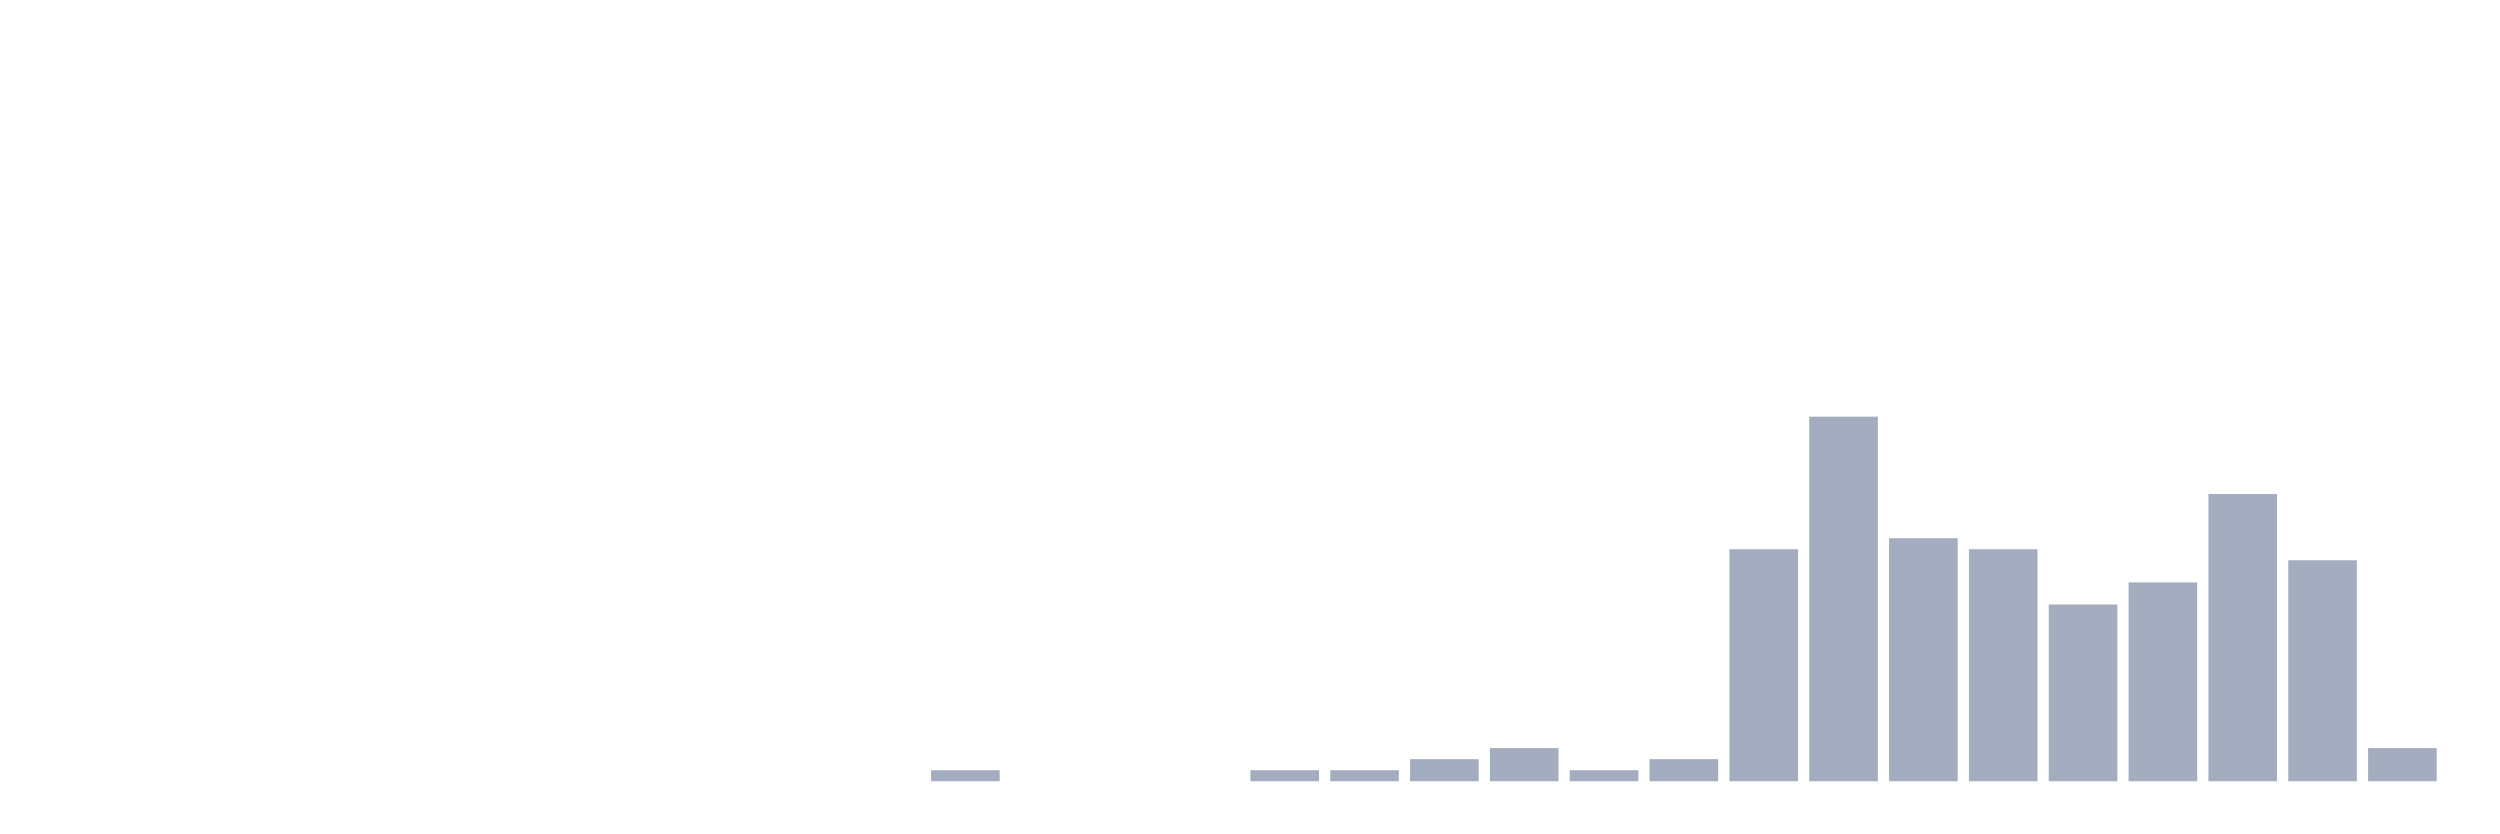
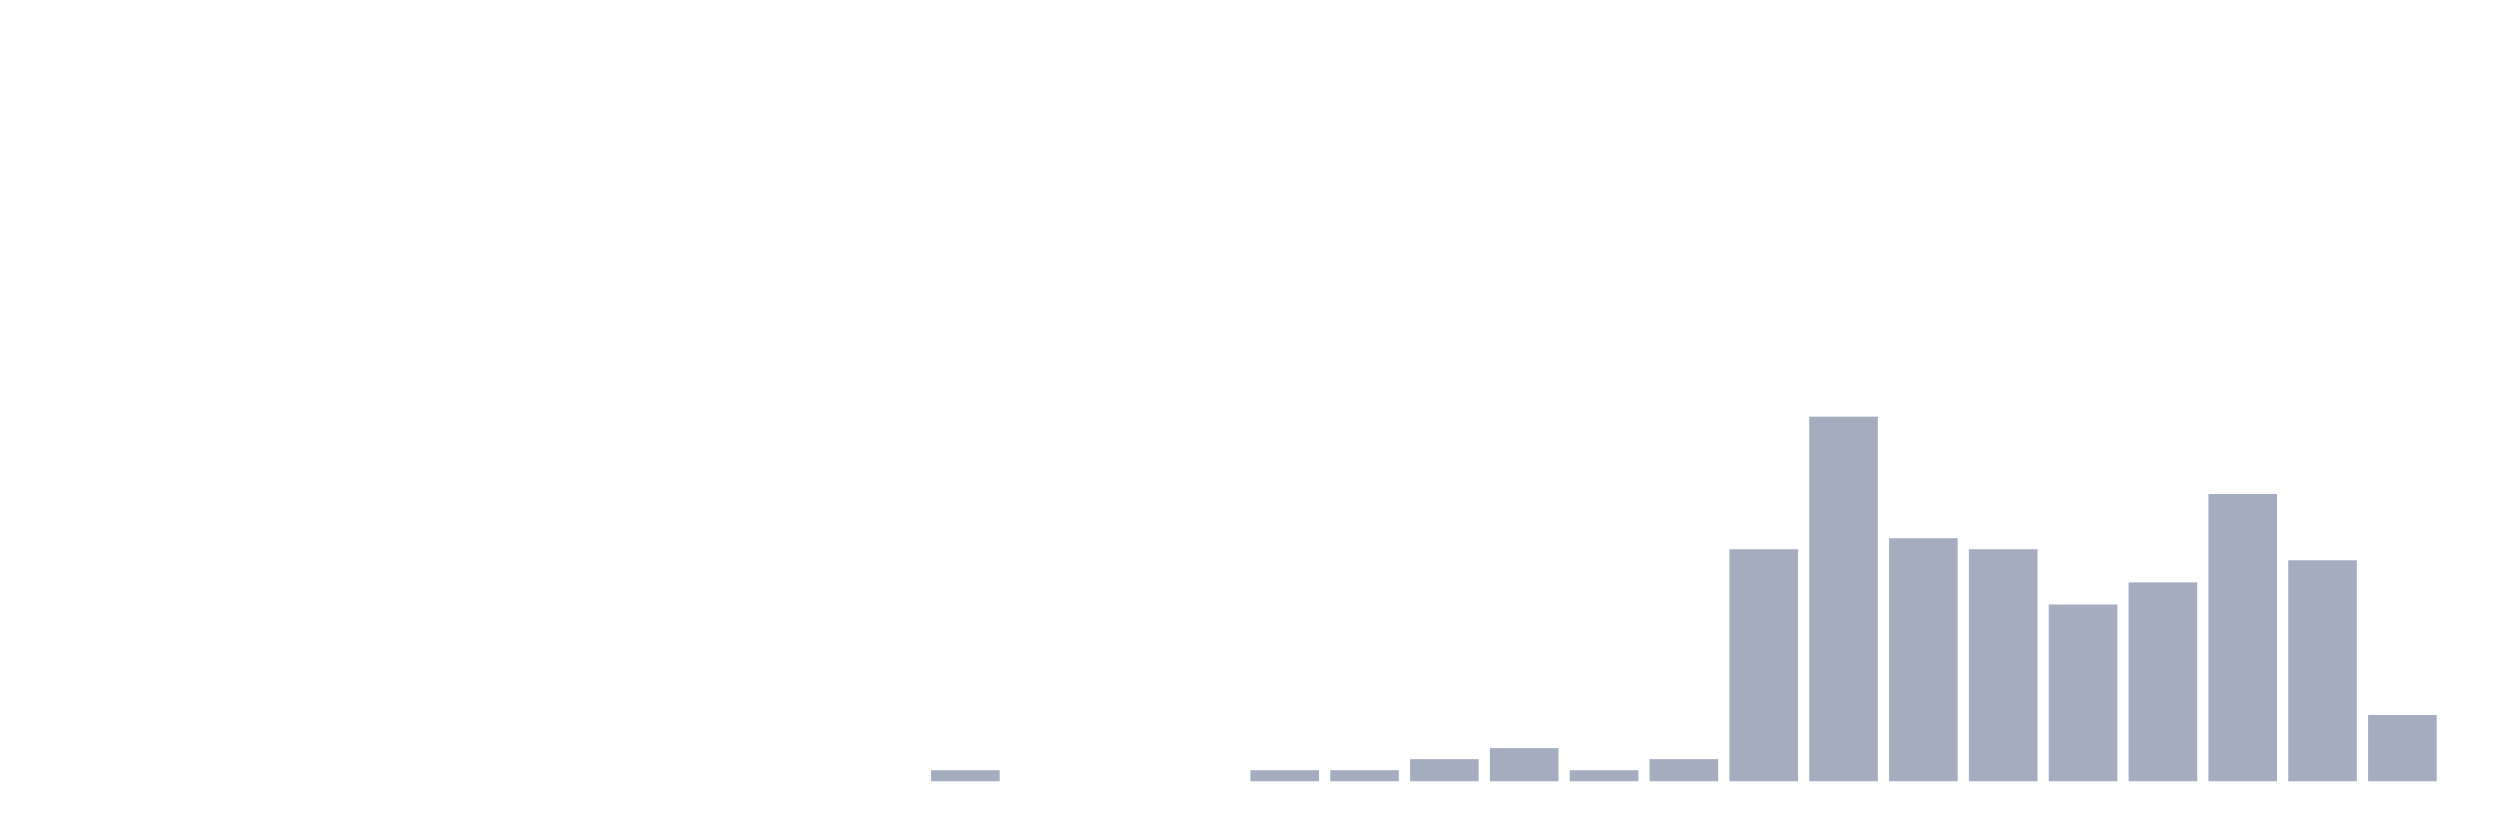
<svg xmlns="http://www.w3.org/2000/svg" viewBox="0 0 480 160">
  <g transform="translate(10,10)">
    <rect class="bar" x="0.153" width="13.175" y="140" height="0" fill="rgb(164,173,192)" />
    <rect class="bar" x="15.482" width="13.175" y="140" height="0" fill="rgb(164,173,192)" />
    <rect class="bar" x="30.81" width="13.175" y="140" height="0" fill="rgb(164,173,192)" />
    <rect class="bar" x="46.138" width="13.175" y="140" height="0" fill="rgb(164,173,192)" />
    <rect class="bar" x="61.466" width="13.175" y="140" height="0" fill="rgb(164,173,192)" />
    <rect class="bar" x="76.794" width="13.175" y="140" height="0" fill="rgb(164,173,192)" />
    <rect class="bar" x="92.123" width="13.175" y="140" height="0" fill="rgb(164,173,192)" />
    <rect class="bar" x="107.451" width="13.175" y="140" height="0" fill="rgb(164,173,192)" />
    <rect class="bar" x="122.779" width="13.175" y="140" height="0" fill="rgb(164,173,192)" />
    <rect class="bar" x="138.107" width="13.175" y="140" height="0" fill="rgb(164,173,192)" />
    <rect class="bar" x="153.436" width="13.175" y="140" height="0" fill="rgb(164,173,192)" />
    <rect class="bar" x="168.764" width="13.175" y="137.879" height="2.121" fill="rgb(164,173,192)" />
    <rect class="bar" x="184.092" width="13.175" y="140" height="0" fill="rgb(164,173,192)" />
    <rect class="bar" x="199.42" width="13.175" y="140" height="0" fill="rgb(164,173,192)" />
    <rect class="bar" x="214.748" width="13.175" y="140" height="0" fill="rgb(164,173,192)" />
    <rect class="bar" x="230.077" width="13.175" y="137.879" height="2.121" fill="rgb(164,173,192)" />
    <rect class="bar" x="245.405" width="13.175" y="137.879" height="2.121" fill="rgb(164,173,192)" />
    <rect class="bar" x="260.733" width="13.175" y="135.758" height="4.242" fill="rgb(164,173,192)" />
    <rect class="bar" x="276.061" width="13.175" y="133.636" height="6.364" fill="rgb(164,173,192)" />
    <rect class="bar" x="291.39" width="13.175" y="137.879" height="2.121" fill="rgb(164,173,192)" />
    <rect class="bar" x="306.718" width="13.175" y="135.758" height="4.242" fill="rgb(164,173,192)" />
    <rect class="bar" x="322.046" width="13.175" y="95.455" height="44.545" fill="rgb(164,173,192)" />
    <rect class="bar" x="337.374" width="13.175" y="70" height="70" fill="rgb(164,173,192)" />
    <rect class="bar" x="352.702" width="13.175" y="93.333" height="46.667" fill="rgb(164,173,192)" />
    <rect class="bar" x="368.031" width="13.175" y="95.455" height="44.545" fill="rgb(164,173,192)" />
    <rect class="bar" x="383.359" width="13.175" y="106.061" height="33.939" fill="rgb(164,173,192)" />
    <rect class="bar" x="398.687" width="13.175" y="101.818" height="38.182" fill="rgb(164,173,192)" />
    <rect class="bar" x="414.015" width="13.175" y="84.848" height="55.152" fill="rgb(164,173,192)" />
    <rect class="bar" x="429.344" width="13.175" y="97.576" height="42.424" fill="rgb(164,173,192)" />
-     <rect class="bar" x="444.672" width="13.175" y="133.636" height="6.364" fill="rgb(164,173,192)" />
+     <rect class="bar" x="444.672" width="13.175" y="127.273" height="12.727" fill="rgb(164,173,192)" />
  </g>
</svg>
